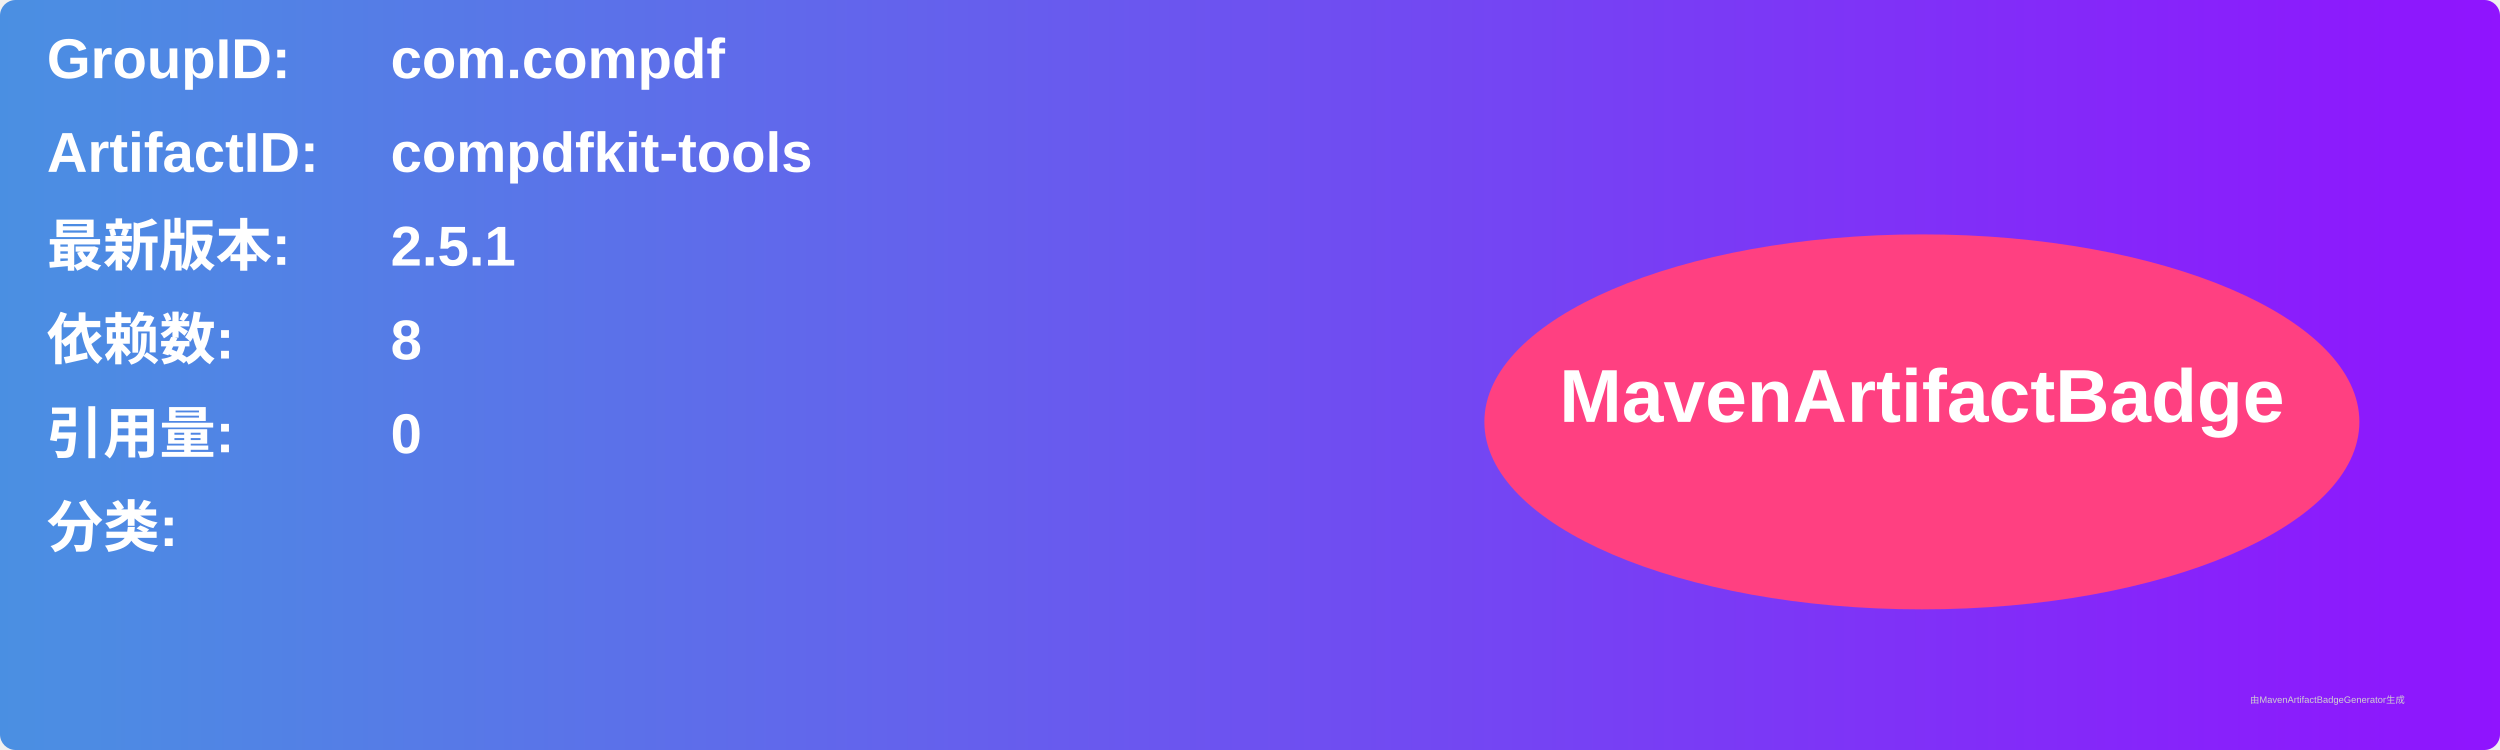
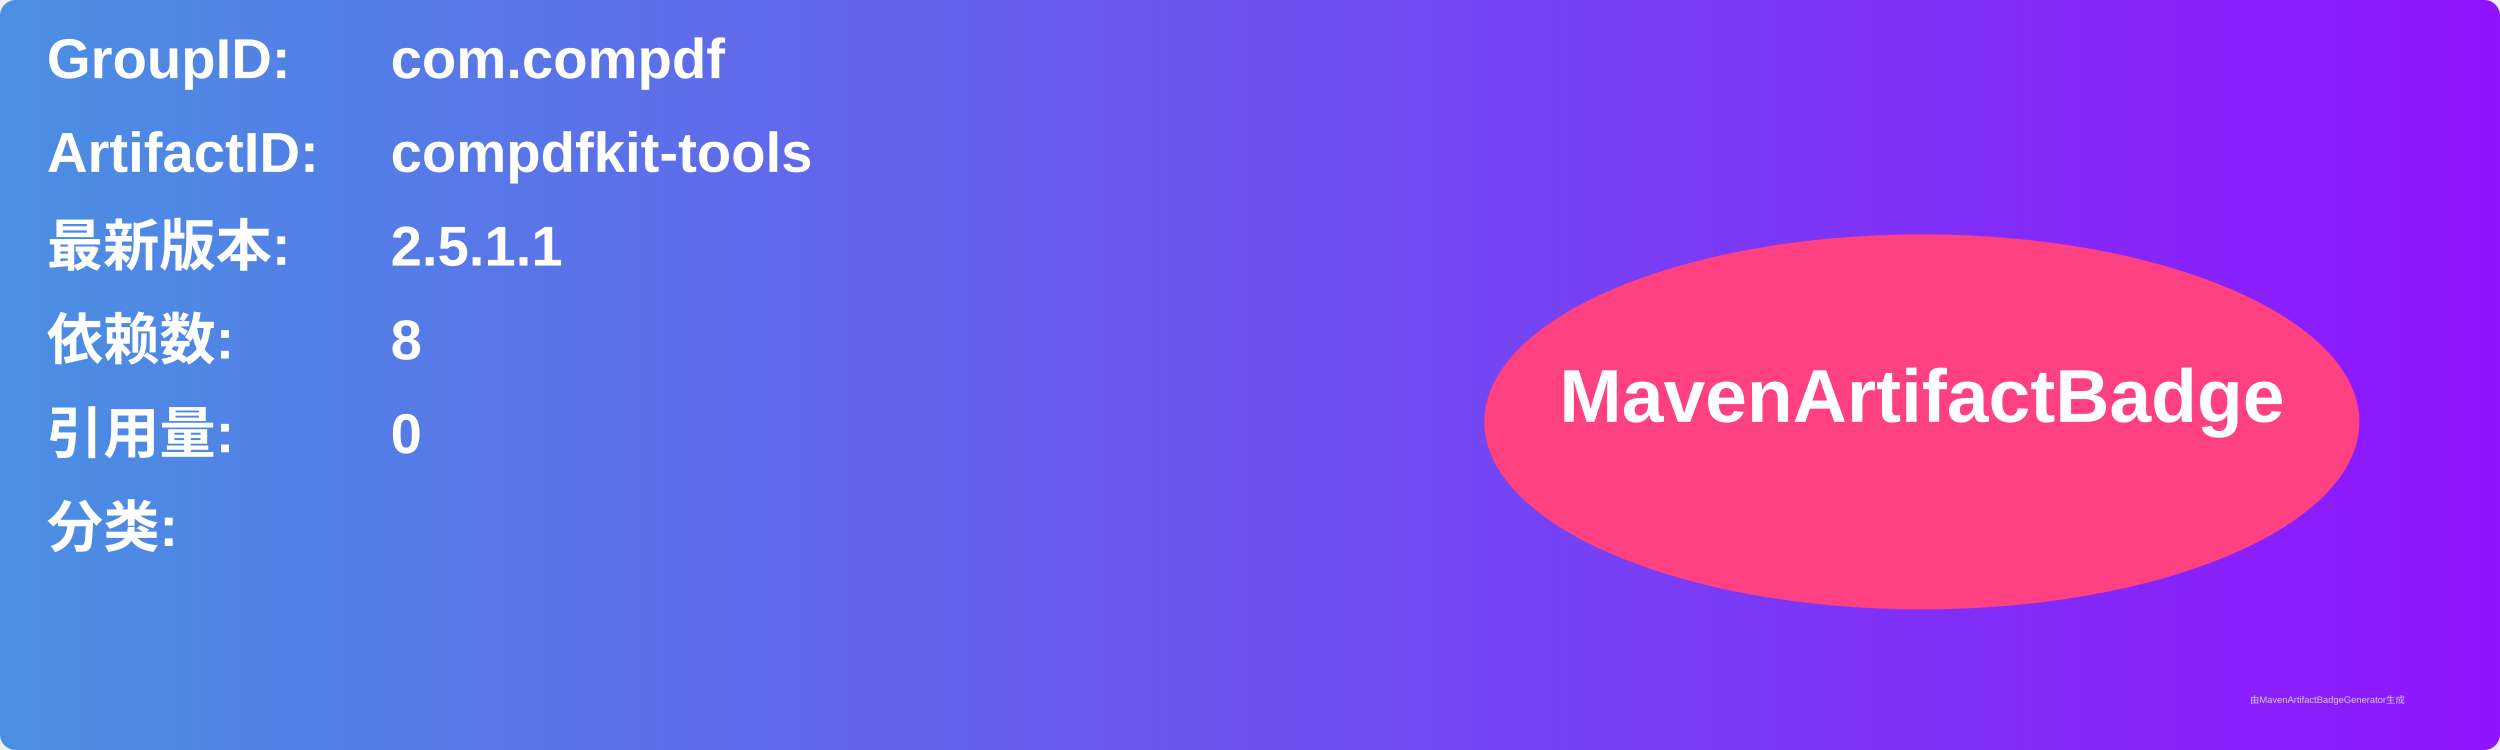
<svg xmlns="http://www.w3.org/2000/svg" width="800" height="240" viewBox="0 0 800 240">
  <linearGradient id="grad" x1="0%" y1="0%" x2="100%" y2="0%">
    <stop offset="0%" stop-color="#4a90e2" />
    <stop offset="100%" stop-color="#9013fe" />
  </linearGradient>
  <rect width="100%" height="100%" rx="5" ry="5" fill="url(#grad)" />
  <g transform="translate(15, 15)">
    <text x="0" y="10" font-family="Arial" font-size="18" fill="white" font-weight="bold" width="260">GroupID:</text>
    <text x="110" y="10" font-family="Arial" font-size="18" fill="white" font-weight="bold" width="460">com.compdf</text>
    <text x="0" y="40" font-family="Arial" font-size="18" fill="white" font-weight="bold" width="260">ArtifactID:</text>
    <text x="110" y="40" font-family="Arial" font-size="18" fill="white" font-weight="bold" width="460">compdfkit-tools</text>
    <text x="0" y="70" font-family="Arial" font-size="18" fill="white" font-weight="bold">最新版本:</text>
    <text x="110" y="70" font-family="Arial" font-size="18" fill="white" font-weight="bold">
-       <tspan font-weight="bold">2.5.1</tspan>
+       <tspan font-weight="bold">2.5.1.1</tspan>
    </text>
    <text x="0" y="100" font-family="Arial" font-size="18" fill="white" font-weight="bold">依赖数: </text>
    <text x="110" y="100" font-family="Arial" font-size="18" fill="white">
      <tspan font-weight="bold">8</tspan>
    </text>
    <text x="0" y="130" font-family="Arial" font-size="18" fill="white" font-weight="bold">引用量: </text>
    <text x="110" y="130" font-family="Arial" font-size="18" fill="white">
      <tspan font-weight="bold">0</tspan>
    </text>
    <text x="0" y="160" font-family="Arial" font-size="18" fill="white" font-weight="bold">分类:</text>
    <text x="10" y="190" font-family="Arial" font-size="10" fill="white">
      <tspan font-weight="bold" />
    </text>
    <ellipse cx="600" cy="120" rx="140" ry="60" fill="#ff4081" />
    <text x="600" y="120" text-anchor="middle" font-family="Arial" font-size="24" fill="white" font-weight="bold">MavenArtifactBadge</text>
  </g>
  <text x="720" y="225" font-family="Arial" font-size="3" fill="#d0d0d0">由MavenArtifactBadgeGenerator生成</text>
</svg>
